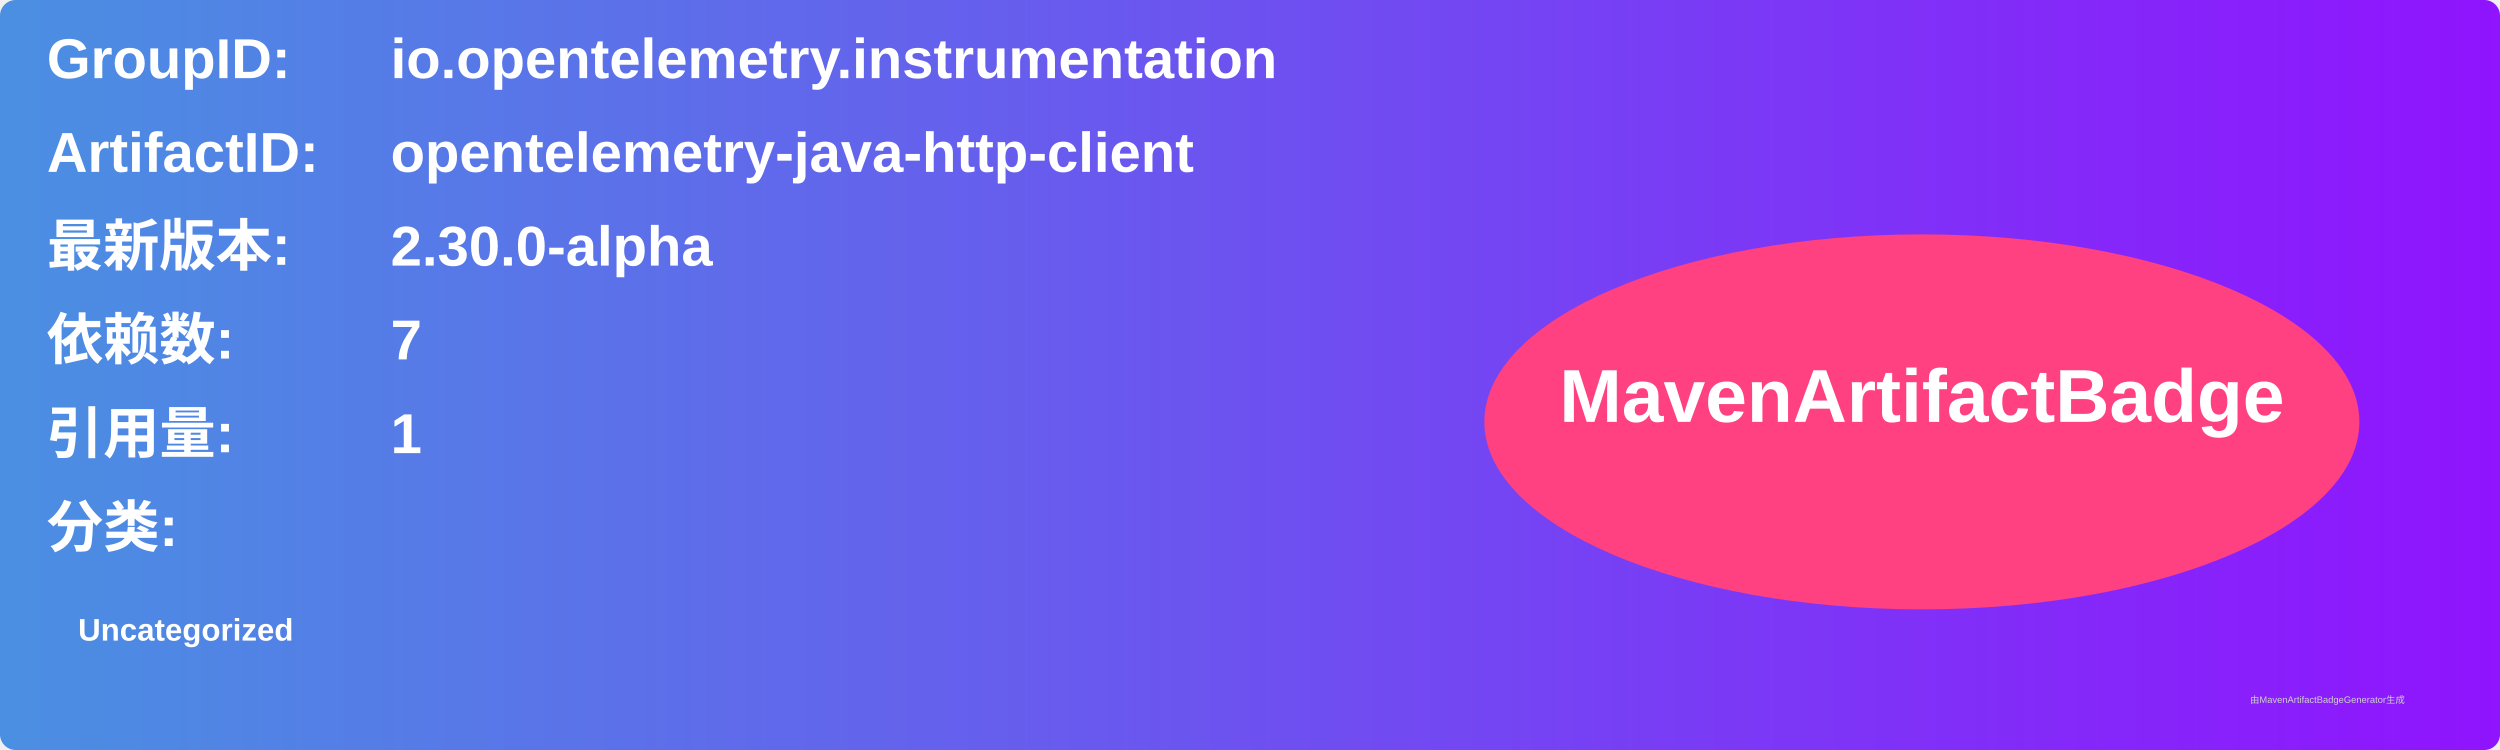
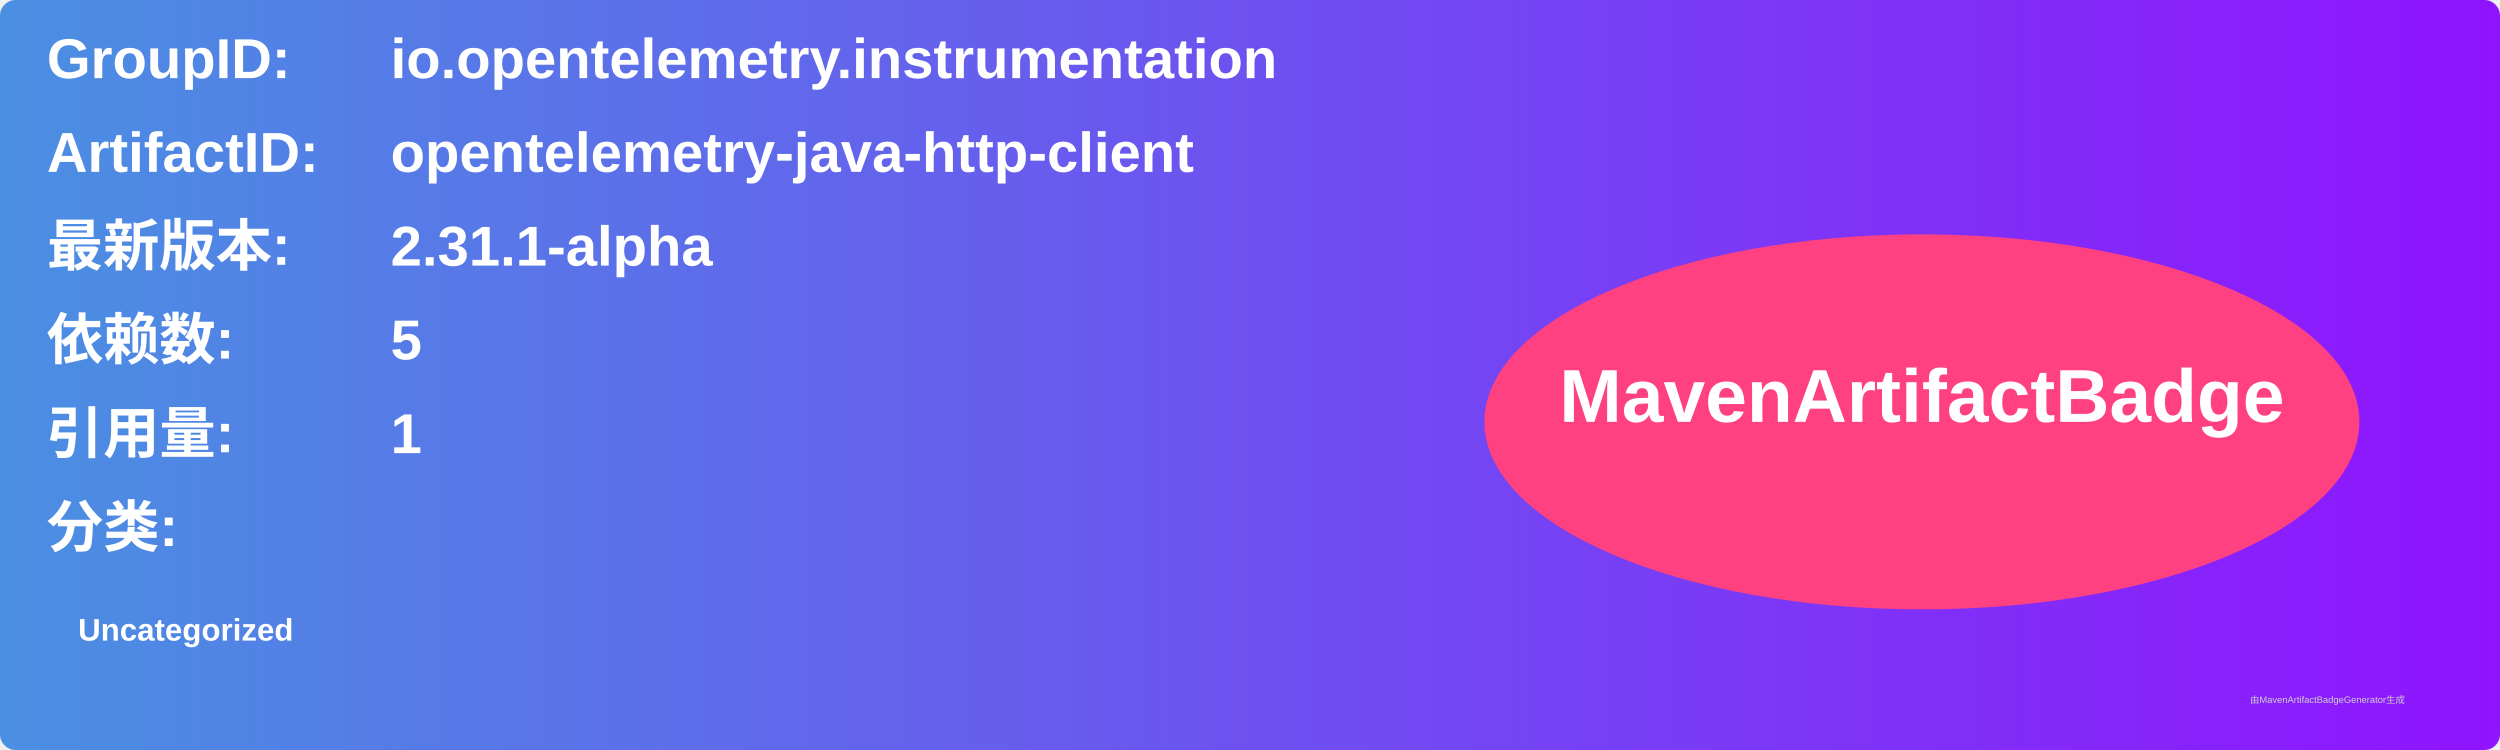
<svg xmlns="http://www.w3.org/2000/svg" width="800" height="240" viewBox="0 0 800 240">
  <linearGradient id="grad" x1="0%" y1="0%" x2="100%" y2="0%">
    <stop offset="0%" stop-color="#4a90e2" />
    <stop offset="100%" stop-color="#9013fe" />
  </linearGradient>
  <rect width="100%" height="100%" rx="5" ry="5" fill="url(#grad)" />
  <g transform="translate(15, 15)">
    <text x="0" y="10" font-family="Arial" font-size="18" fill="white" font-weight="bold" width="260">GroupID:</text>
    <text x="110" y="10" font-family="Arial" font-size="18" fill="white" font-weight="bold" width="460">io.opentelemetry.instrumentation</text>
    <text x="0" y="40" font-family="Arial" font-size="18" fill="white" font-weight="bold" width="260">ArtifactID:</text>
    <text x="110" y="40" font-family="Arial" font-size="18" fill="white" font-weight="bold" width="460">opentelemetry-java-http-client</text>
    <text x="0" y="70" font-family="Arial" font-size="18" fill="white" font-weight="bold">最新版本:</text>
    <text x="110" y="70" font-family="Arial" font-size="18" fill="white" font-weight="bold">
-       <tspan font-weight="bold">2.30.0-alpha</tspan>
+       <tspan font-weight="bold">2.31.1-alpha</tspan>
    </text>
    <text x="0" y="100" font-family="Arial" font-size="18" fill="white" font-weight="bold">依赖数: </text>
    <text x="110" y="100" font-family="Arial" font-size="18" fill="white">
-       <tspan font-weight="bold">7</tspan>
+       <tspan font-weight="bold">5</tspan>
    </text>
    <text x="0" y="130" font-family="Arial" font-size="18" fill="white" font-weight="bold">引用量: </text>
    <text x="110" y="130" font-family="Arial" font-size="18" fill="white">
      <tspan font-weight="bold">1</tspan>
    </text>
    <text x="0" y="160" font-family="Arial" font-size="18" fill="white" font-weight="bold">分类:</text>
    <text x="10" y="190" font-family="Arial" font-size="10" fill="white">
      <tspan font-weight="bold">Uncategorized</tspan>
    </text>
    <ellipse cx="600" cy="120" rx="140" ry="60" fill="#ff4081" />
    <text x="600" y="120" text-anchor="middle" font-family="Arial" font-size="24" fill="white" font-weight="bold">MavenArtifactBadge</text>
  </g>
  <text x="720" y="225" font-family="Arial" font-size="3" fill="#d0d0d0">由MavenArtifactBadgeGenerator生成</text>
</svg>
